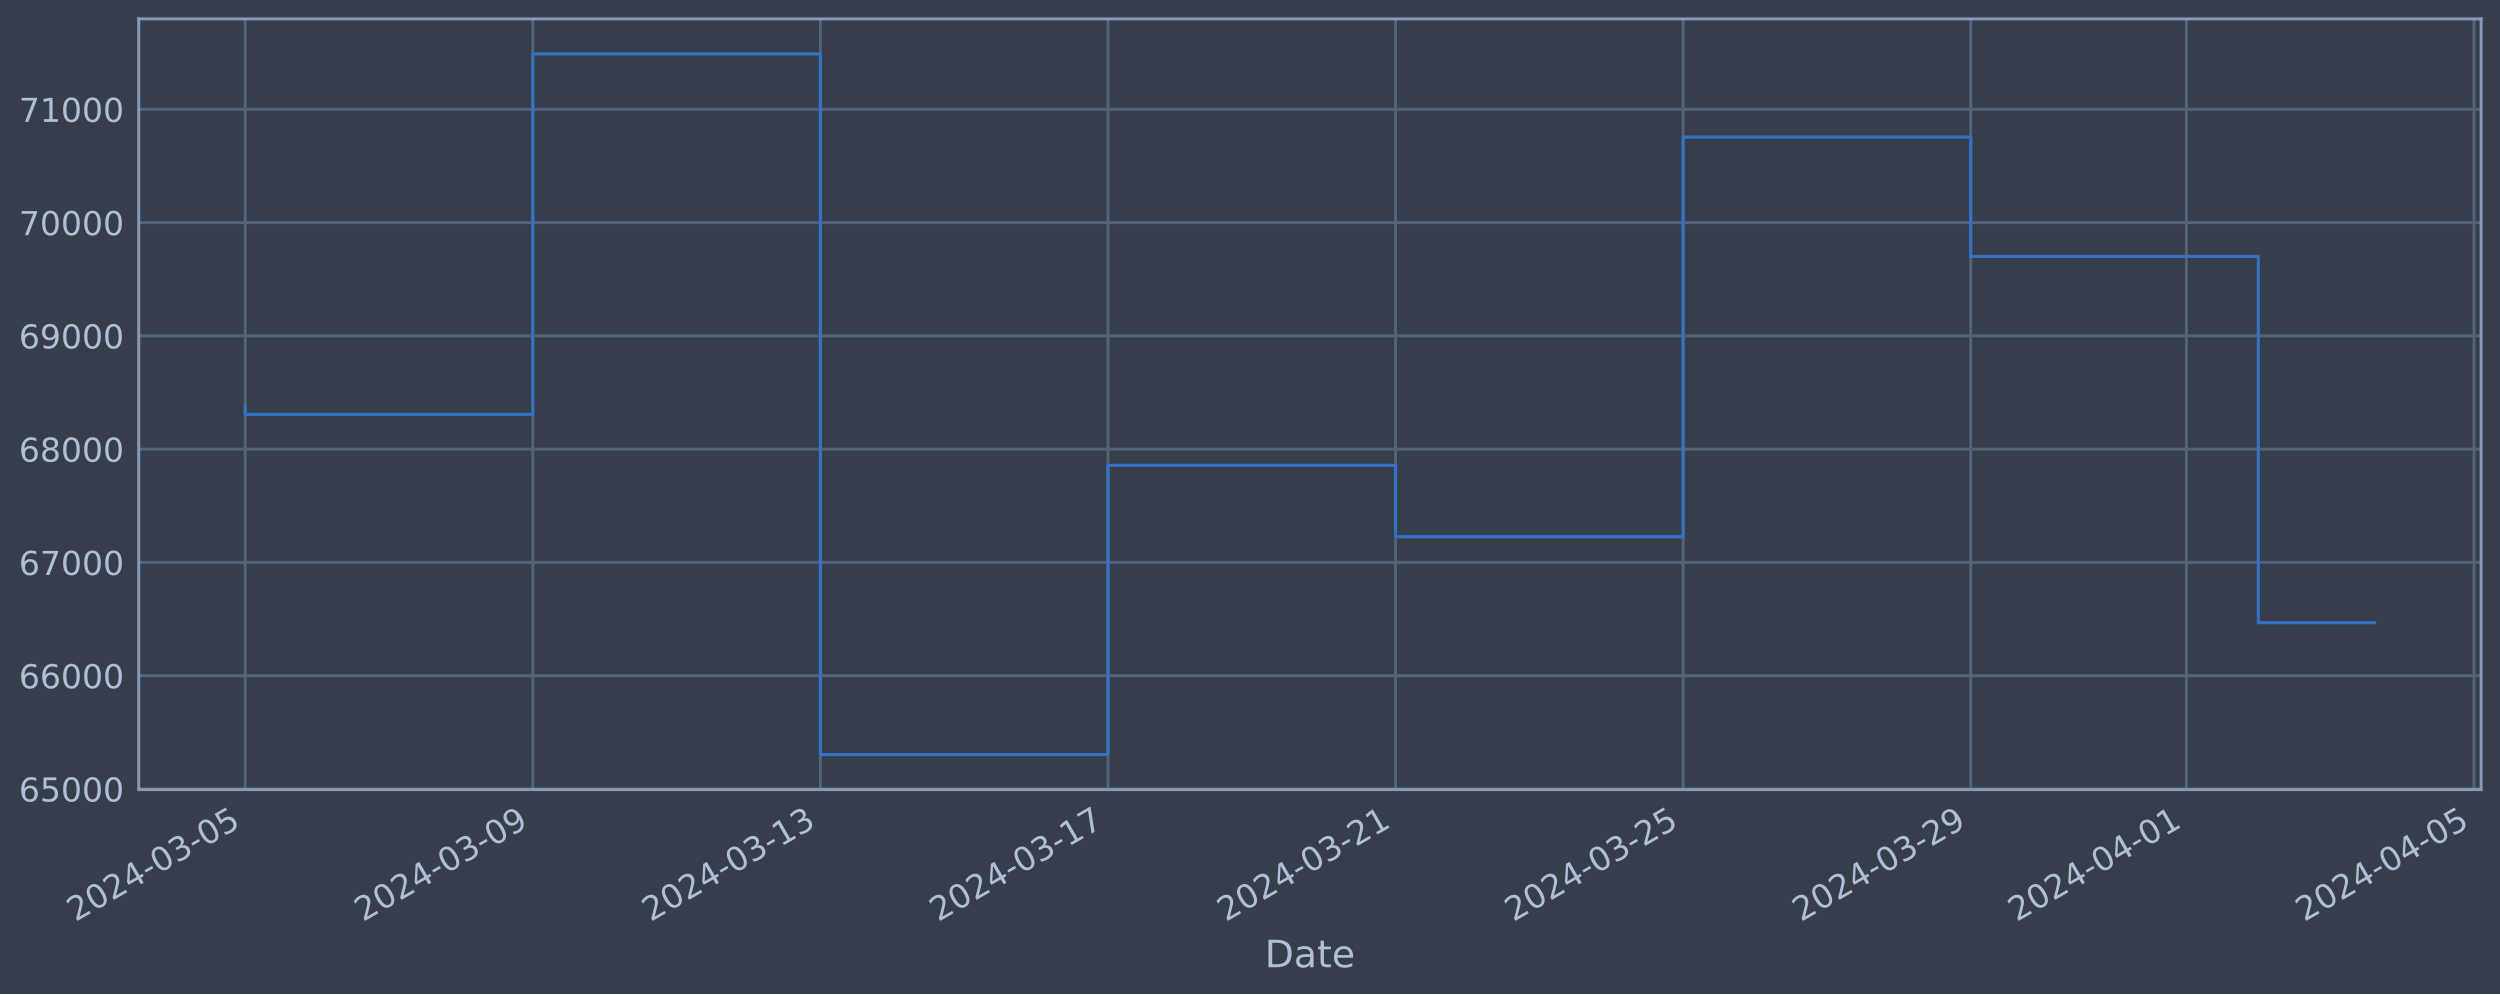
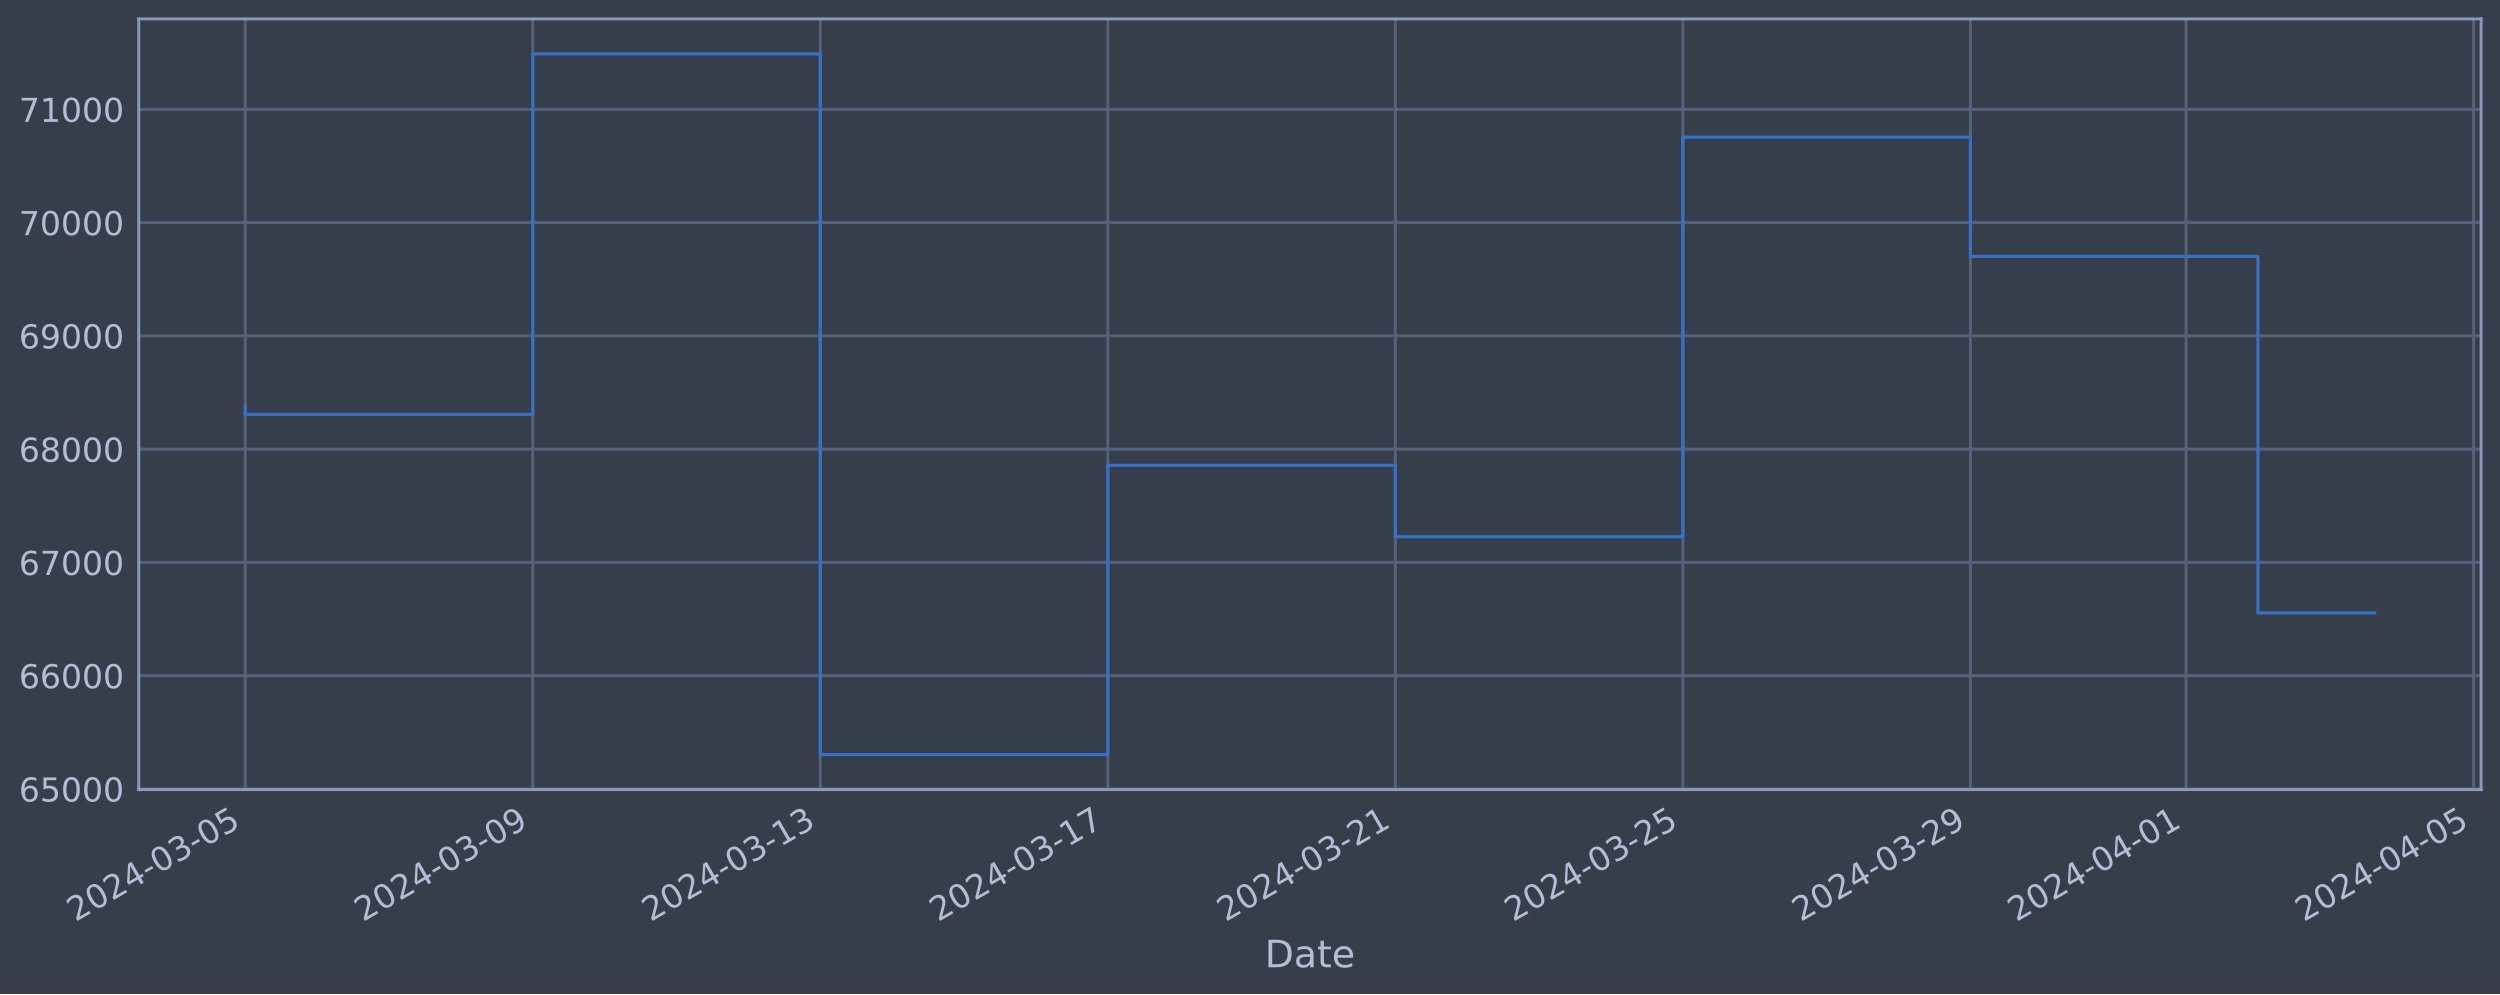
<svg xmlns="http://www.w3.org/2000/svg" xmlns:xlink="http://www.w3.org/1999/xlink" width="952.884pt" height="378.87pt" viewBox="0 0 952.884 378.87" version="1.1">
  <defs>
    <style type="text/css">*{stroke-linejoin: round; stroke-linecap: butt}</style>
  </defs>
  <g id="figure_1">
    <g id="patch_1">
      <path d="M 0 378.87  L 952.884 378.87  L 952.884 0  L 0 0  z " style="fill: #373e4b" />
    </g>
    <g id="axes_1">
      <g id="patch_2">
        <path d="M 52.884 300.96  L 945.684 300.96  L 945.684 7.2  L 52.884 7.2  z " style="fill: #373e4b" />
      </g>
      <g id="matplotlib.axis_1">
        <g id="xtick_1">
          <g id="line2d_1">
-             <path d="M 93.466 300.96  L 93.466 7.2  " clip-path="url(#pa0124c9f84)" style="fill: none; stroke: #546379; stroke-width: 1.12; stroke-linecap: square" />
+             <path d="M 93.466 300.96  L 93.466 7.2  " clip-path="url(#p9b9f45a514)" style="fill: none; stroke: #546379; stroke-width: 1.12; stroke-linecap: square" />
          </g>
          <g id="line2d_2" />
          <g id="text_1">
            <g style="fill: #b1bed6" transform="translate(28.74006 351.4642) rotate(-30) scale(0.126 -0.126)">
              <defs>
                <path id="DejaVuSans-32" d="M 1228 531  L 3431 531  L 3431 0  L 469 0  L 469 531  Q 828 903 1448 1529  Q 2069 2156 2228 2338  Q 2531 2678 2651 2914  Q 2772 3150 2772 3378  Q 2772 3750 2511 3984  Q 2250 4219 1831 4219  Q 1534 4219 1204 4116  Q 875 4013 500 3803  L 500 4441  Q 881 4594 1212 4672  Q 1544 4750 1819 4750  Q 2544 4750 2975 4387  Q 3406 4025 3406 3419  Q 3406 3131 3298 2873  Q 3191 2616 2906 2266  Q 2828 2175 2409 1742  Q 1991 1309 1228 531  z " transform="scale(0.015625)" />
                <path id="DejaVuSans-30" d="M 2034 4250  Q 1547 4250 1301 3770  Q 1056 3291 1056 2328  Q 1056 1369 1301 889  Q 1547 409 2034 409  Q 2525 409 2770 889  Q 3016 1369 3016 2328  Q 3016 3291 2770 3770  Q 2525 4250 2034 4250  z M 2034 4750  Q 2819 4750 3233 4129  Q 3647 3509 3647 2328  Q 3647 1150 3233 529  Q 2819 -91 2034 -91  Q 1250 -91 836 529  Q 422 1150 422 2328  Q 422 3509 836 4129  Q 1250 4750 2034 4750  z " transform="scale(0.015625)" />
                <path id="DejaVuSans-34" d="M 2419 4116  L 825 1625  L 2419 1625  L 2419 4116  z M 2253 4666  L 3047 4666  L 3047 1625  L 3713 1625  L 3713 1100  L 3047 1100  L 3047 0  L 2419 0  L 2419 1100  L 313 1100  L 313 1709  L 2253 4666  z " transform="scale(0.015625)" />
                <path id="DejaVuSans-2d" d="M 313 2009  L 1997 2009  L 1997 1497  L 313 1497  L 313 2009  z " transform="scale(0.015625)" />
                <path id="DejaVuSans-33" d="M 2597 2516  Q 3050 2419 3304 2112  Q 3559 1806 3559 1356  Q 3559 666 3084 287  Q 2609 -91 1734 -91  Q 1441 -91 1130 -33  Q 819 25 488 141  L 488 750  Q 750 597 1062 519  Q 1375 441 1716 441  Q 2309 441 2620 675  Q 2931 909 2931 1356  Q 2931 1769 2642 2001  Q 2353 2234 1838 2234  L 1294 2234  L 1294 2753  L 1863 2753  Q 2328 2753 2575 2939  Q 2822 3125 2822 3475  Q 2822 3834 2567 4026  Q 2313 4219 1838 4219  Q 1578 4219 1281 4162  Q 984 4106 628 3988  L 628 4550  Q 988 4650 1302 4700  Q 1616 4750 1894 4750  Q 2613 4750 3031 4423  Q 3450 4097 3450 3541  Q 3450 3153 3228 2886  Q 3006 2619 2597 2516  z " transform="scale(0.015625)" />
                <path id="DejaVuSans-35" d="M 691 4666  L 3169 4666  L 3169 4134  L 1269 4134  L 1269 2991  Q 1406 3038 1543 3061  Q 1681 3084 1819 3084  Q 2600 3084 3056 2656  Q 3513 2228 3513 1497  Q 3513 744 3044 326  Q 2575 -91 1722 -91  Q 1428 -91 1123 -41  Q 819 9 494 109  L 494 744  Q 775 591 1075 516  Q 1375 441 1709 441  Q 2250 441 2565 725  Q 2881 1009 2881 1497  Q 2881 1984 2565 2268  Q 2250 2553 1709 2553  Q 1456 2553 1204 2497  Q 953 2441 691 2322  L 691 4666  z " transform="scale(0.015625)" />
              </defs>
              <use xlink:href="#DejaVuSans-32" />
              <use xlink:href="#DejaVuSans-30" x="63.623" />
              <use xlink:href="#DejaVuSans-32" x="127.246" />
              <use xlink:href="#DejaVuSans-34" x="190.869" />
              <use xlink:href="#DejaVuSans-2d" x="254.492" />
              <use xlink:href="#DejaVuSans-30" x="290.576" />
              <use xlink:href="#DejaVuSans-33" x="354.199" />
              <use xlink:href="#DejaVuSans-2d" x="417.822" />
              <use xlink:href="#DejaVuSans-30" x="453.906" />
              <use xlink:href="#DejaVuSans-35" x="517.529" />
            </g>
          </g>
        </g>
        <g id="xtick_2">
          <g id="line2d_3">
-             <path d="M 203.08 300.96  L 203.08 7.2  " clip-path="url(#pa0124c9f84)" style="fill: none; stroke: #546379; stroke-width: 1.12; stroke-linecap: square" />
+             <path d="M 203.06 300.96  L 203.06 7.2  " clip-path="url(#p9b9f45a514)" style="fill: none; stroke: #546379; stroke-width: 1.12; stroke-linecap: square" />
          </g>
          <g id="line2d_4" />
          <g id="text_2">
-             <g style="fill: #b1bed6" transform="translate(138.354 351.4642) rotate(-30) scale(0.126 -0.126)">
+             <g style="fill: #b1bed6" transform="translate(138.3348 351.4642) rotate(-30) scale(0.126 -0.126)">
              <defs>
                <path id="DejaVuSans-39" d="M 703 97  L 703 672  Q 941 559 1184 500  Q 1428 441 1663 441  Q 2288 441 2617 861  Q 2947 1281 2994 2138  Q 2813 1869 2534 1725  Q 2256 1581 1919 1581  Q 1219 1581 811 2004  Q 403 2428 403 3163  Q 403 3881 828 4315  Q 1253 4750 1959 4750  Q 2769 4750 3195 4129  Q 3622 3509 3622 2328  Q 3622 1225 3098 567  Q 2575 -91 1691 -91  Q 1453 -91 1209 -44  Q 966 3 703 97  z M 1959 2075  Q 2384 2075 2632 2365  Q 2881 2656 2881 3163  Q 2881 3666 2632 3958  Q 2384 4250 1959 4250  Q 1534 4250 1286 3958  Q 1038 3666 1038 3163  Q 1038 2656 1286 2365  Q 1534 2075 1959 2075  z " transform="scale(0.015625)" />
              </defs>
              <use xlink:href="#DejaVuSans-32" />
              <use xlink:href="#DejaVuSans-30" x="63.623" />
              <use xlink:href="#DejaVuSans-32" x="127.246" />
              <use xlink:href="#DejaVuSans-34" x="190.869" />
              <use xlink:href="#DejaVuSans-2d" x="254.492" />
              <use xlink:href="#DejaVuSans-30" x="290.576" />
              <use xlink:href="#DejaVuSans-33" x="354.199" />
              <use xlink:href="#DejaVuSans-2d" x="417.822" />
              <use xlink:href="#DejaVuSans-30" x="453.906" />
              <use xlink:href="#DejaVuSans-39" x="517.529" />
            </g>
          </g>
        </g>
        <g id="xtick_3">
          <g id="line2d_5">
-             <path d="M 312.694 300.96  L 312.694 7.2  " clip-path="url(#pa0124c9f84)" style="fill: none; stroke: #546379; stroke-width: 1.12; stroke-linecap: square" />
+             <path d="M 312.655 300.96  L 312.655 7.2  " clip-path="url(#p9b9f45a514)" style="fill: none; stroke: #546379; stroke-width: 1.12; stroke-linecap: square" />
          </g>
          <g id="line2d_6" />
          <g id="text_3">
-             <g style="fill: #b1bed6" transform="translate(247.968 351.4642) rotate(-30) scale(0.126 -0.126)">
+             <g style="fill: #b1bed6" transform="translate(247.9295 351.4642) rotate(-30) scale(0.126 -0.126)">
              <defs>
                <path id="DejaVuSans-31" d="M 794 531  L 1825 531  L 1825 4091  L 703 3866  L 703 4441  L 1819 4666  L 2450 4666  L 2450 531  L 3481 531  L 3481 0  L 794 0  L 794 531  z " transform="scale(0.015625)" />
              </defs>
              <use xlink:href="#DejaVuSans-32" />
              <use xlink:href="#DejaVuSans-30" x="63.623" />
              <use xlink:href="#DejaVuSans-32" x="127.246" />
              <use xlink:href="#DejaVuSans-34" x="190.869" />
              <use xlink:href="#DejaVuSans-2d" x="254.492" />
              <use xlink:href="#DejaVuSans-30" x="290.576" />
              <use xlink:href="#DejaVuSans-33" x="354.199" />
              <use xlink:href="#DejaVuSans-2d" x="417.822" />
              <use xlink:href="#DejaVuSans-31" x="453.906" />
              <use xlink:href="#DejaVuSans-33" x="517.529" />
            </g>
          </g>
        </g>
        <g id="xtick_4">
          <g id="line2d_7">
-             <path d="M 422.308 300.96  L 422.308 7.2  " clip-path="url(#pa0124c9f84)" style="fill: none; stroke: #546379; stroke-width: 1.12; stroke-linecap: square" />
+             <path d="M 422.25 300.96  L 422.25 7.2  " clip-path="url(#p9b9f45a514)" style="fill: none; stroke: #546379; stroke-width: 1.12; stroke-linecap: square" />
          </g>
          <g id="line2d_8" />
          <g id="text_4">
-             <g style="fill: #b1bed6" transform="translate(357.582 351.4642) rotate(-30) scale(0.126 -0.126)">
+             <g style="fill: #b1bed6" transform="translate(357.5242 351.4642) rotate(-30) scale(0.126 -0.126)">
              <defs>
                <path id="DejaVuSans-37" d="M 525 4666  L 3525 4666  L 3525 4397  L 1831 0  L 1172 0  L 2766 4134  L 525 4134  L 525 4666  z " transform="scale(0.015625)" />
              </defs>
              <use xlink:href="#DejaVuSans-32" />
              <use xlink:href="#DejaVuSans-30" x="63.623" />
              <use xlink:href="#DejaVuSans-32" x="127.246" />
              <use xlink:href="#DejaVuSans-34" x="190.869" />
              <use xlink:href="#DejaVuSans-2d" x="254.492" />
              <use xlink:href="#DejaVuSans-30" x="290.576" />
              <use xlink:href="#DejaVuSans-33" x="354.199" />
              <use xlink:href="#DejaVuSans-2d" x="417.822" />
              <use xlink:href="#DejaVuSans-31" x="453.906" />
              <use xlink:href="#DejaVuSans-37" x="517.529" />
            </g>
          </g>
        </g>
        <g id="xtick_5">
          <g id="line2d_9">
-             <path d="M 531.922 300.96  L 531.922 7.2  " clip-path="url(#pa0124c9f84)" style="fill: none; stroke: #546379; stroke-width: 1.12; stroke-linecap: square" />
+             <path d="M 531.844 300.96  L 531.844 7.2  " clip-path="url(#p9b9f45a514)" style="fill: none; stroke: #546379; stroke-width: 1.12; stroke-linecap: square" />
          </g>
          <g id="line2d_10" />
          <g id="text_5">
-             <g style="fill: #b1bed6" transform="translate(467.196 351.4642) rotate(-30) scale(0.126 -0.126)">
+             <g style="fill: #b1bed6" transform="translate(467.1189 351.4642) rotate(-30) scale(0.126 -0.126)">
              <use xlink:href="#DejaVuSans-32" />
              <use xlink:href="#DejaVuSans-30" x="63.623" />
              <use xlink:href="#DejaVuSans-32" x="127.246" />
              <use xlink:href="#DejaVuSans-34" x="190.869" />
              <use xlink:href="#DejaVuSans-2d" x="254.492" />
              <use xlink:href="#DejaVuSans-30" x="290.576" />
              <use xlink:href="#DejaVuSans-33" x="354.199" />
              <use xlink:href="#DejaVuSans-2d" x="417.822" />
              <use xlink:href="#DejaVuSans-32" x="453.906" />
              <use xlink:href="#DejaVuSans-31" x="517.529" />
            </g>
          </g>
        </g>
        <g id="xtick_6">
          <g id="line2d_11">
-             <path d="M 641.535 300.96  L 641.535 7.2  " clip-path="url(#pa0124c9f84)" style="fill: none; stroke: #546379; stroke-width: 1.12; stroke-linecap: square" />
+             <path d="M 641.439 300.96  L 641.439 7.2  " clip-path="url(#p9b9f45a514)" style="fill: none; stroke: #546379; stroke-width: 1.12; stroke-linecap: square" />
          </g>
          <g id="line2d_12" />
          <g id="text_6">
-             <g style="fill: #b1bed6" transform="translate(576.81 351.4642) rotate(-30) scale(0.126 -0.126)">
+             <g style="fill: #b1bed6" transform="translate(576.7136 351.4642) rotate(-30) scale(0.126 -0.126)">
              <use xlink:href="#DejaVuSans-32" />
              <use xlink:href="#DejaVuSans-30" x="63.623" />
              <use xlink:href="#DejaVuSans-32" x="127.246" />
              <use xlink:href="#DejaVuSans-34" x="190.869" />
              <use xlink:href="#DejaVuSans-2d" x="254.492" />
              <use xlink:href="#DejaVuSans-30" x="290.576" />
              <use xlink:href="#DejaVuSans-33" x="354.199" />
              <use xlink:href="#DejaVuSans-2d" x="417.822" />
              <use xlink:href="#DejaVuSans-32" x="453.906" />
              <use xlink:href="#DejaVuSans-35" x="517.529" />
            </g>
          </g>
        </g>
        <g id="xtick_7">
          <g id="line2d_13">
-             <path d="M 751.149 300.96  L 751.149 7.2  " clip-path="url(#pa0124c9f84)" style="fill: none; stroke: #546379; stroke-width: 1.12; stroke-linecap: square" />
+             <path d="M 751.034 300.96  L 751.034 7.2  " clip-path="url(#p9b9f45a514)" style="fill: none; stroke: #546379; stroke-width: 1.12; stroke-linecap: square" />
          </g>
          <g id="line2d_14" />
          <g id="text_7">
-             <g style="fill: #b1bed6" transform="translate(686.424 351.4642) rotate(-30) scale(0.126 -0.126)">
+             <g style="fill: #b1bed6" transform="translate(686.3083 351.4642) rotate(-30) scale(0.126 -0.126)">
              <use xlink:href="#DejaVuSans-32" />
              <use xlink:href="#DejaVuSans-30" x="63.623" />
              <use xlink:href="#DejaVuSans-32" x="127.246" />
              <use xlink:href="#DejaVuSans-34" x="190.869" />
              <use xlink:href="#DejaVuSans-2d" x="254.492" />
              <use xlink:href="#DejaVuSans-30" x="290.576" />
              <use xlink:href="#DejaVuSans-33" x="354.199" />
              <use xlink:href="#DejaVuSans-2d" x="417.822" />
              <use xlink:href="#DejaVuSans-32" x="453.906" />
              <use xlink:href="#DejaVuSans-39" x="517.529" />
            </g>
          </g>
        </g>
        <g id="xtick_8">
          <g id="line2d_15">
-             <path d="M 833.36 300.96  L 833.36 7.2  " clip-path="url(#pa0124c9f84)" style="fill: none; stroke: #546379; stroke-width: 1.12; stroke-linecap: square" />
+             <path d="M 833.23 300.96  L 833.23 7.2  " clip-path="url(#p9b9f45a514)" style="fill: none; stroke: #546379; stroke-width: 1.12; stroke-linecap: square" />
          </g>
          <g id="line2d_16" />
          <g id="text_8">
-             <g style="fill: #b1bed6" transform="translate(768.6345 351.4642) rotate(-30) scale(0.126 -0.126)">
+             <g style="fill: #b1bed6" transform="translate(768.5044 351.4642) rotate(-30) scale(0.126 -0.126)">
              <use xlink:href="#DejaVuSans-32" />
              <use xlink:href="#DejaVuSans-30" x="63.623" />
              <use xlink:href="#DejaVuSans-32" x="127.246" />
              <use xlink:href="#DejaVuSans-34" x="190.869" />
              <use xlink:href="#DejaVuSans-2d" x="254.492" />
              <use xlink:href="#DejaVuSans-30" x="290.576" />
              <use xlink:href="#DejaVuSans-34" x="354.199" />
              <use xlink:href="#DejaVuSans-2d" x="417.822" />
              <use xlink:href="#DejaVuSans-30" x="453.906" />
              <use xlink:href="#DejaVuSans-31" x="517.529" />
            </g>
          </g>
        </g>
        <g id="xtick_9">
          <g id="line2d_17">
-             <path d="M 942.974 300.96  L 942.974 7.2  " clip-path="url(#pa0124c9f84)" style="fill: none; stroke: #546379; stroke-width: 1.12; stroke-linecap: square" />
+             <path d="M 942.825 300.96  L 942.825 7.2  " clip-path="url(#p9b9f45a514)" style="fill: none; stroke: #546379; stroke-width: 1.12; stroke-linecap: square" />
          </g>
          <g id="line2d_18" />
          <g id="text_9">
-             <g style="fill: #b1bed6" transform="translate(878.2484 351.4642) rotate(-30) scale(0.126 -0.126)">
+             <g style="fill: #b1bed6" transform="translate(878.0991 351.4642) rotate(-30) scale(0.126 -0.126)">
              <use xlink:href="#DejaVuSans-32" />
              <use xlink:href="#DejaVuSans-30" x="63.623" />
              <use xlink:href="#DejaVuSans-32" x="127.246" />
              <use xlink:href="#DejaVuSans-34" x="190.869" />
              <use xlink:href="#DejaVuSans-2d" x="254.492" />
              <use xlink:href="#DejaVuSans-30" x="290.576" />
              <use xlink:href="#DejaVuSans-34" x="354.199" />
              <use xlink:href="#DejaVuSans-2d" x="417.822" />
              <use xlink:href="#DejaVuSans-30" x="453.906" />
              <use xlink:href="#DejaVuSans-35" x="517.529" />
            </g>
          </g>
        </g>
        <g id="text_10">
          <g style="fill: #b1bed6" transform="translate(482.0746 368.6753) scale(0.144 -0.144)">
            <defs>
              <path id="DejaVuSans-44" d="M 1259 4147  L 1259 519  L 2022 519  Q 2988 519 3436 956  Q 3884 1394 3884 2338  Q 3884 3275 3436 3711  Q 2988 4147 2022 4147  L 1259 4147  z M 628 4666  L 1925 4666  Q 3281 4666 3915 4102  Q 4550 3538 4550 2338  Q 4550 1131 3912 565  Q 3275 0 1925 0  L 628 0  L 628 4666  z " transform="scale(0.015625)" />
              <path id="DejaVuSans-61" d="M 2194 1759  Q 1497 1759 1228 1600  Q 959 1441 959 1056  Q 959 750 1161 570  Q 1363 391 1709 391  Q 2188 391 2477 730  Q 2766 1069 2766 1631  L 2766 1759  L 2194 1759  z M 3341 1997  L 3341 0  L 2766 0  L 2766 531  Q 2569 213 2275 61  Q 1981 -91 1556 -91  Q 1019 -91 701 211  Q 384 513 384 1019  Q 384 1609 779 1909  Q 1175 2209 1959 2209  L 2766 2209  L 2766 2266  Q 2766 2663 2505 2880  Q 2244 3097 1772 3097  Q 1472 3097 1187 3025  Q 903 2953 641 2809  L 641 3341  Q 956 3463 1253 3523  Q 1550 3584 1831 3584  Q 2591 3584 2966 3190  Q 3341 2797 3341 1997  z " transform="scale(0.015625)" />
              <path id="DejaVuSans-74" d="M 1172 4494  L 1172 3500  L 2356 3500  L 2356 3053  L 1172 3053  L 1172 1153  Q 1172 725 1289 603  Q 1406 481 1766 481  L 2356 481  L 2356 0  L 1766 0  Q 1100 0 847 248  Q 594 497 594 1153  L 594 3053  L 172 3053  L 172 3500  L 594 3500  L 594 4494  L 1172 4494  z " transform="scale(0.015625)" />
              <path id="DejaVuSans-65" d="M 3597 1894  L 3597 1613  L 953 1613  Q 991 1019 1311 708  Q 1631 397 2203 397  Q 2534 397 2845 478  Q 3156 559 3463 722  L 3463 178  Q 3153 47 2828 -22  Q 2503 -91 2169 -91  Q 1331 -91 842 396  Q 353 884 353 1716  Q 353 2575 817 3079  Q 1281 3584 2069 3584  Q 2775 3584 3186 3129  Q 3597 2675 3597 1894  z M 3022 2063  Q 3016 2534 2758 2815  Q 2500 3097 2075 3097  Q 1594 3097 1305 2825  Q 1016 2553 972 2059  L 3022 2063  z " transform="scale(0.015625)" />
            </defs>
            <use xlink:href="#DejaVuSans-44" />
            <use xlink:href="#DejaVuSans-61" x="77.002" />
            <use xlink:href="#DejaVuSans-74" x="138.281" />
            <use xlink:href="#DejaVuSans-65" x="177.49" />
          </g>
        </g>
      </g>
      <g id="matplotlib.axis_2">
        <g id="ytick_1">
          <g id="line2d_19">
-             <path d="M 52.884 300.718  L 945.684 300.718  " clip-path="url(#pa0124c9f84)" style="fill: none; stroke: #546379; stroke-width: 1.12; stroke-linecap: square" />
+             <path d="M 52.884 300.718  L 945.684 300.718  " clip-path="url(#p9b9f45a514)" style="fill: none; stroke: #546379; stroke-width: 1.12; stroke-linecap: square" />
          </g>
          <g id="line2d_20" />
          <g id="text_11">
            <g style="fill: #b1bed6" transform="translate(7.2 305.5049) scale(0.126 -0.126)">
              <defs>
                <path id="DejaVuSans-36" d="M 2113 2584  Q 1688 2584 1439 2293  Q 1191 2003 1191 1497  Q 1191 994 1439 701  Q 1688 409 2113 409  Q 2538 409 2786 701  Q 3034 994 3034 1497  Q 3034 2003 2786 2293  Q 2538 2584 2113 2584  z M 3366 4563  L 3366 3988  Q 3128 4100 2886 4159  Q 2644 4219 2406 4219  Q 1781 4219 1451 3797  Q 1122 3375 1075 2522  Q 1259 2794 1537 2939  Q 1816 3084 2150 3084  Q 2853 3084 3261 2657  Q 3669 2231 3669 1497  Q 3669 778 3244 343  Q 2819 -91 2113 -91  Q 1303 -91 875 529  Q 447 1150 447 2328  Q 447 3434 972 4092  Q 1497 4750 2381 4750  Q 2619 4750 2861 4703  Q 3103 4656 3366 4563  z " transform="scale(0.015625)" />
              </defs>
              <use xlink:href="#DejaVuSans-36" />
              <use xlink:href="#DejaVuSans-35" x="63.623" />
              <use xlink:href="#DejaVuSans-30" x="127.246" />
              <use xlink:href="#DejaVuSans-30" x="190.869" />
              <use xlink:href="#DejaVuSans-30" x="254.492" />
            </g>
          </g>
        </g>
        <g id="ytick_2">
          <g id="line2d_21">
-             <path d="M 52.884 257.544  L 945.684 257.544  " clip-path="url(#pa0124c9f84)" style="fill: none; stroke: #546379; stroke-width: 1.12; stroke-linecap: square" />
+             <path d="M 52.884 257.544  L 945.684 257.544  " clip-path="url(#p9b9f45a514)" style="fill: none; stroke: #546379; stroke-width: 1.12; stroke-linecap: square" />
          </g>
          <g id="line2d_22" />
          <g id="text_12">
            <g style="fill: #b1bed6" transform="translate(7.2 262.331) scale(0.126 -0.126)">
              <use xlink:href="#DejaVuSans-36" />
              <use xlink:href="#DejaVuSans-36" x="63.623" />
              <use xlink:href="#DejaVuSans-30" x="127.246" />
              <use xlink:href="#DejaVuSans-30" x="190.869" />
              <use xlink:href="#DejaVuSans-30" x="254.492" />
            </g>
          </g>
        </g>
        <g id="ytick_3">
          <g id="line2d_23">
-             <path d="M 52.884 214.37  L 945.684 214.37  " clip-path="url(#pa0124c9f84)" style="fill: none; stroke: #546379; stroke-width: 1.12; stroke-linecap: square" />
+             <path d="M 52.884 214.37  L 945.684 214.37  " clip-path="url(#p9b9f45a514)" style="fill: none; stroke: #546379; stroke-width: 1.12; stroke-linecap: square" />
          </g>
          <g id="line2d_24" />
          <g id="text_13">
            <g style="fill: #b1bed6" transform="translate(7.2 219.157) scale(0.126 -0.126)">
              <use xlink:href="#DejaVuSans-36" />
              <use xlink:href="#DejaVuSans-37" x="63.623" />
              <use xlink:href="#DejaVuSans-30" x="127.246" />
              <use xlink:href="#DejaVuSans-30" x="190.869" />
              <use xlink:href="#DejaVuSans-30" x="254.492" />
            </g>
          </g>
        </g>
        <g id="ytick_4">
          <g id="line2d_25">
-             <path d="M 52.884 171.196  L 945.684 171.196  " clip-path="url(#pa0124c9f84)" style="fill: none; stroke: #546379; stroke-width: 1.12; stroke-linecap: square" />
+             <path d="M 52.884 171.196  L 945.684 171.196  " clip-path="url(#p9b9f45a514)" style="fill: none; stroke: #546379; stroke-width: 1.12; stroke-linecap: square" />
          </g>
          <g id="line2d_26" />
          <g id="text_14">
            <g style="fill: #b1bed6" transform="translate(7.2 175.9831) scale(0.126 -0.126)">
              <defs>
                <path id="DejaVuSans-38" d="M 2034 2216  Q 1584 2216 1326 1975  Q 1069 1734 1069 1313  Q 1069 891 1326 650  Q 1584 409 2034 409  Q 2484 409 2743 651  Q 3003 894 3003 1313  Q 3003 1734 2745 1975  Q 2488 2216 2034 2216  z M 1403 2484  Q 997 2584 770 2862  Q 544 3141 544 3541  Q 544 4100 942 4425  Q 1341 4750 2034 4750  Q 2731 4750 3128 4425  Q 3525 4100 3525 3541  Q 3525 3141 3298 2862  Q 3072 2584 2669 2484  Q 3125 2378 3379 2068  Q 3634 1759 3634 1313  Q 3634 634 3220 271  Q 2806 -91 2034 -91  Q 1263 -91 848 271  Q 434 634 434 1313  Q 434 1759 690 2068  Q 947 2378 1403 2484  z M 1172 3481  Q 1172 3119 1398 2916  Q 1625 2713 2034 2713  Q 2441 2713 2670 2916  Q 2900 3119 2900 3481  Q 2900 3844 2670 4047  Q 2441 4250 2034 4250  Q 1625 4250 1398 4047  Q 1172 3844 1172 3481  z " transform="scale(0.015625)" />
              </defs>
              <use xlink:href="#DejaVuSans-36" />
              <use xlink:href="#DejaVuSans-38" x="63.623" />
              <use xlink:href="#DejaVuSans-30" x="127.246" />
              <use xlink:href="#DejaVuSans-30" x="190.869" />
              <use xlink:href="#DejaVuSans-30" x="254.492" />
            </g>
          </g>
        </g>
        <g id="ytick_5">
          <g id="line2d_27">
-             <path d="M 52.884 128.022  L 945.684 128.022  " clip-path="url(#pa0124c9f84)" style="fill: none; stroke: #546379; stroke-width: 1.12; stroke-linecap: square" />
+             <path d="M 52.884 128.022  L 945.684 128.022  " clip-path="url(#p9b9f45a514)" style="fill: none; stroke: #546379; stroke-width: 1.12; stroke-linecap: square" />
          </g>
          <g id="line2d_28" />
          <g id="text_15">
            <g style="fill: #b1bed6" transform="translate(7.2 132.8092) scale(0.126 -0.126)">
              <use xlink:href="#DejaVuSans-36" />
              <use xlink:href="#DejaVuSans-39" x="63.623" />
              <use xlink:href="#DejaVuSans-30" x="127.246" />
              <use xlink:href="#DejaVuSans-30" x="190.869" />
              <use xlink:href="#DejaVuSans-30" x="254.492" />
            </g>
          </g>
        </g>
        <g id="ytick_6">
          <g id="line2d_29">
-             <path d="M 52.884 84.848  L 945.684 84.848  " clip-path="url(#pa0124c9f84)" style="fill: none; stroke: #546379; stroke-width: 1.12; stroke-linecap: square" />
+             <path d="M 52.884 84.848  L 945.684 84.848  " clip-path="url(#p9b9f45a514)" style="fill: none; stroke: #546379; stroke-width: 1.12; stroke-linecap: square" />
          </g>
          <g id="line2d_30" />
          <g id="text_16">
            <g style="fill: #b1bed6" transform="translate(7.2 89.63523) scale(0.126 -0.126)">
              <use xlink:href="#DejaVuSans-37" />
              <use xlink:href="#DejaVuSans-30" x="63.623" />
              <use xlink:href="#DejaVuSans-30" x="127.246" />
              <use xlink:href="#DejaVuSans-30" x="190.869" />
              <use xlink:href="#DejaVuSans-30" x="254.492" />
            </g>
          </g>
        </g>
        <g id="ytick_7">
          <g id="line2d_31">
-             <path d="M 52.884 41.674  L 945.684 41.674  " clip-path="url(#pa0124c9f84)" style="fill: none; stroke: #546379; stroke-width: 1.12; stroke-linecap: square" />
+             <path d="M 52.884 41.674  L 945.684 41.674  " clip-path="url(#p9b9f45a514)" style="fill: none; stroke: #546379; stroke-width: 1.12; stroke-linecap: square" />
          </g>
          <g id="line2d_32" />
          <g id="text_17">
            <g style="fill: #b1bed6" transform="translate(7.2 46.4613) scale(0.126 -0.126)">
              <use xlink:href="#DejaVuSans-37" />
              <use xlink:href="#DejaVuSans-31" x="63.623" />
              <use xlink:href="#DejaVuSans-30" x="127.246" />
              <use xlink:href="#DejaVuSans-30" x="190.869" />
              <use xlink:href="#DejaVuSans-30" x="254.492" />
            </g>
          </g>
        </g>
      </g>
      <g id="line2d_33">
-         <path d="M 93.466 154.891  L 93.466 157.946  L 203.08 157.946  L 203.08 20.553  L 312.694 20.553  L 312.694 287.607  L 422.308 287.607  L 422.308 177.362  L 531.922 177.362  L 531.922 204.598  L 641.535 204.598  L 641.535 52.265  L 751.149 52.265  L 751.149 97.744  L 860.763 97.744  L 860.763 237.333  L 905.102 237.333  " clip-path="url(#pa0124c9f84)" style="fill: none; stroke: #3572c6; stroke-width: 1.2; stroke-linecap: square" />
+         <path d="M 93.466 154.891  L 93.466 157.946  L 203.06 157.946  L 203.06 20.553  L 312.655 20.553  L 312.655 287.607  L 422.25 287.607  L 422.25 177.362  L 531.844 177.362  L 531.844 204.598  L 641.439 204.598  L 641.439 52.265  L 751.034 52.265  L 751.034 97.744  L 860.629 97.744  L 860.629 233.604  L 905.102 233.604  " clip-path="url(#p9b9f45a514)" style="fill: none; stroke: #3572c6; stroke-width: 1.2; stroke-linecap: square" />
      </g>
      <g id="patch_3">
        <path d="M 52.884 300.96  L 52.884 7.2  " style="fill: none; stroke: #899ab8; stroke-width: 1.12; stroke-linejoin: miter; stroke-linecap: square" />
      </g>
      <g id="patch_4">
        <path d="M 945.684 300.96  L 945.684 7.2  " style="fill: none; stroke: #899ab8; stroke-width: 1.12; stroke-linejoin: miter; stroke-linecap: square" />
      </g>
      <g id="patch_5">
        <path d="M 52.884 300.96  L 945.684 300.96  " style="fill: none; stroke: #899ab8; stroke-width: 1.12; stroke-linejoin: miter; stroke-linecap: square" />
      </g>
      <g id="patch_6">
        <path d="M 52.884 7.2  L 945.684 7.2  " style="fill: none; stroke: #899ab8; stroke-width: 1.12; stroke-linejoin: miter; stroke-linecap: square" />
      </g>
    </g>
  </g>
  <defs>
-     <clipPath id="pa0124c9f84">
+     <clipPath id="p9b9f45a514">
      <rect x="52.884" y="7.2" width="892.8" height="293.76" />
    </clipPath>
  </defs>
</svg>
